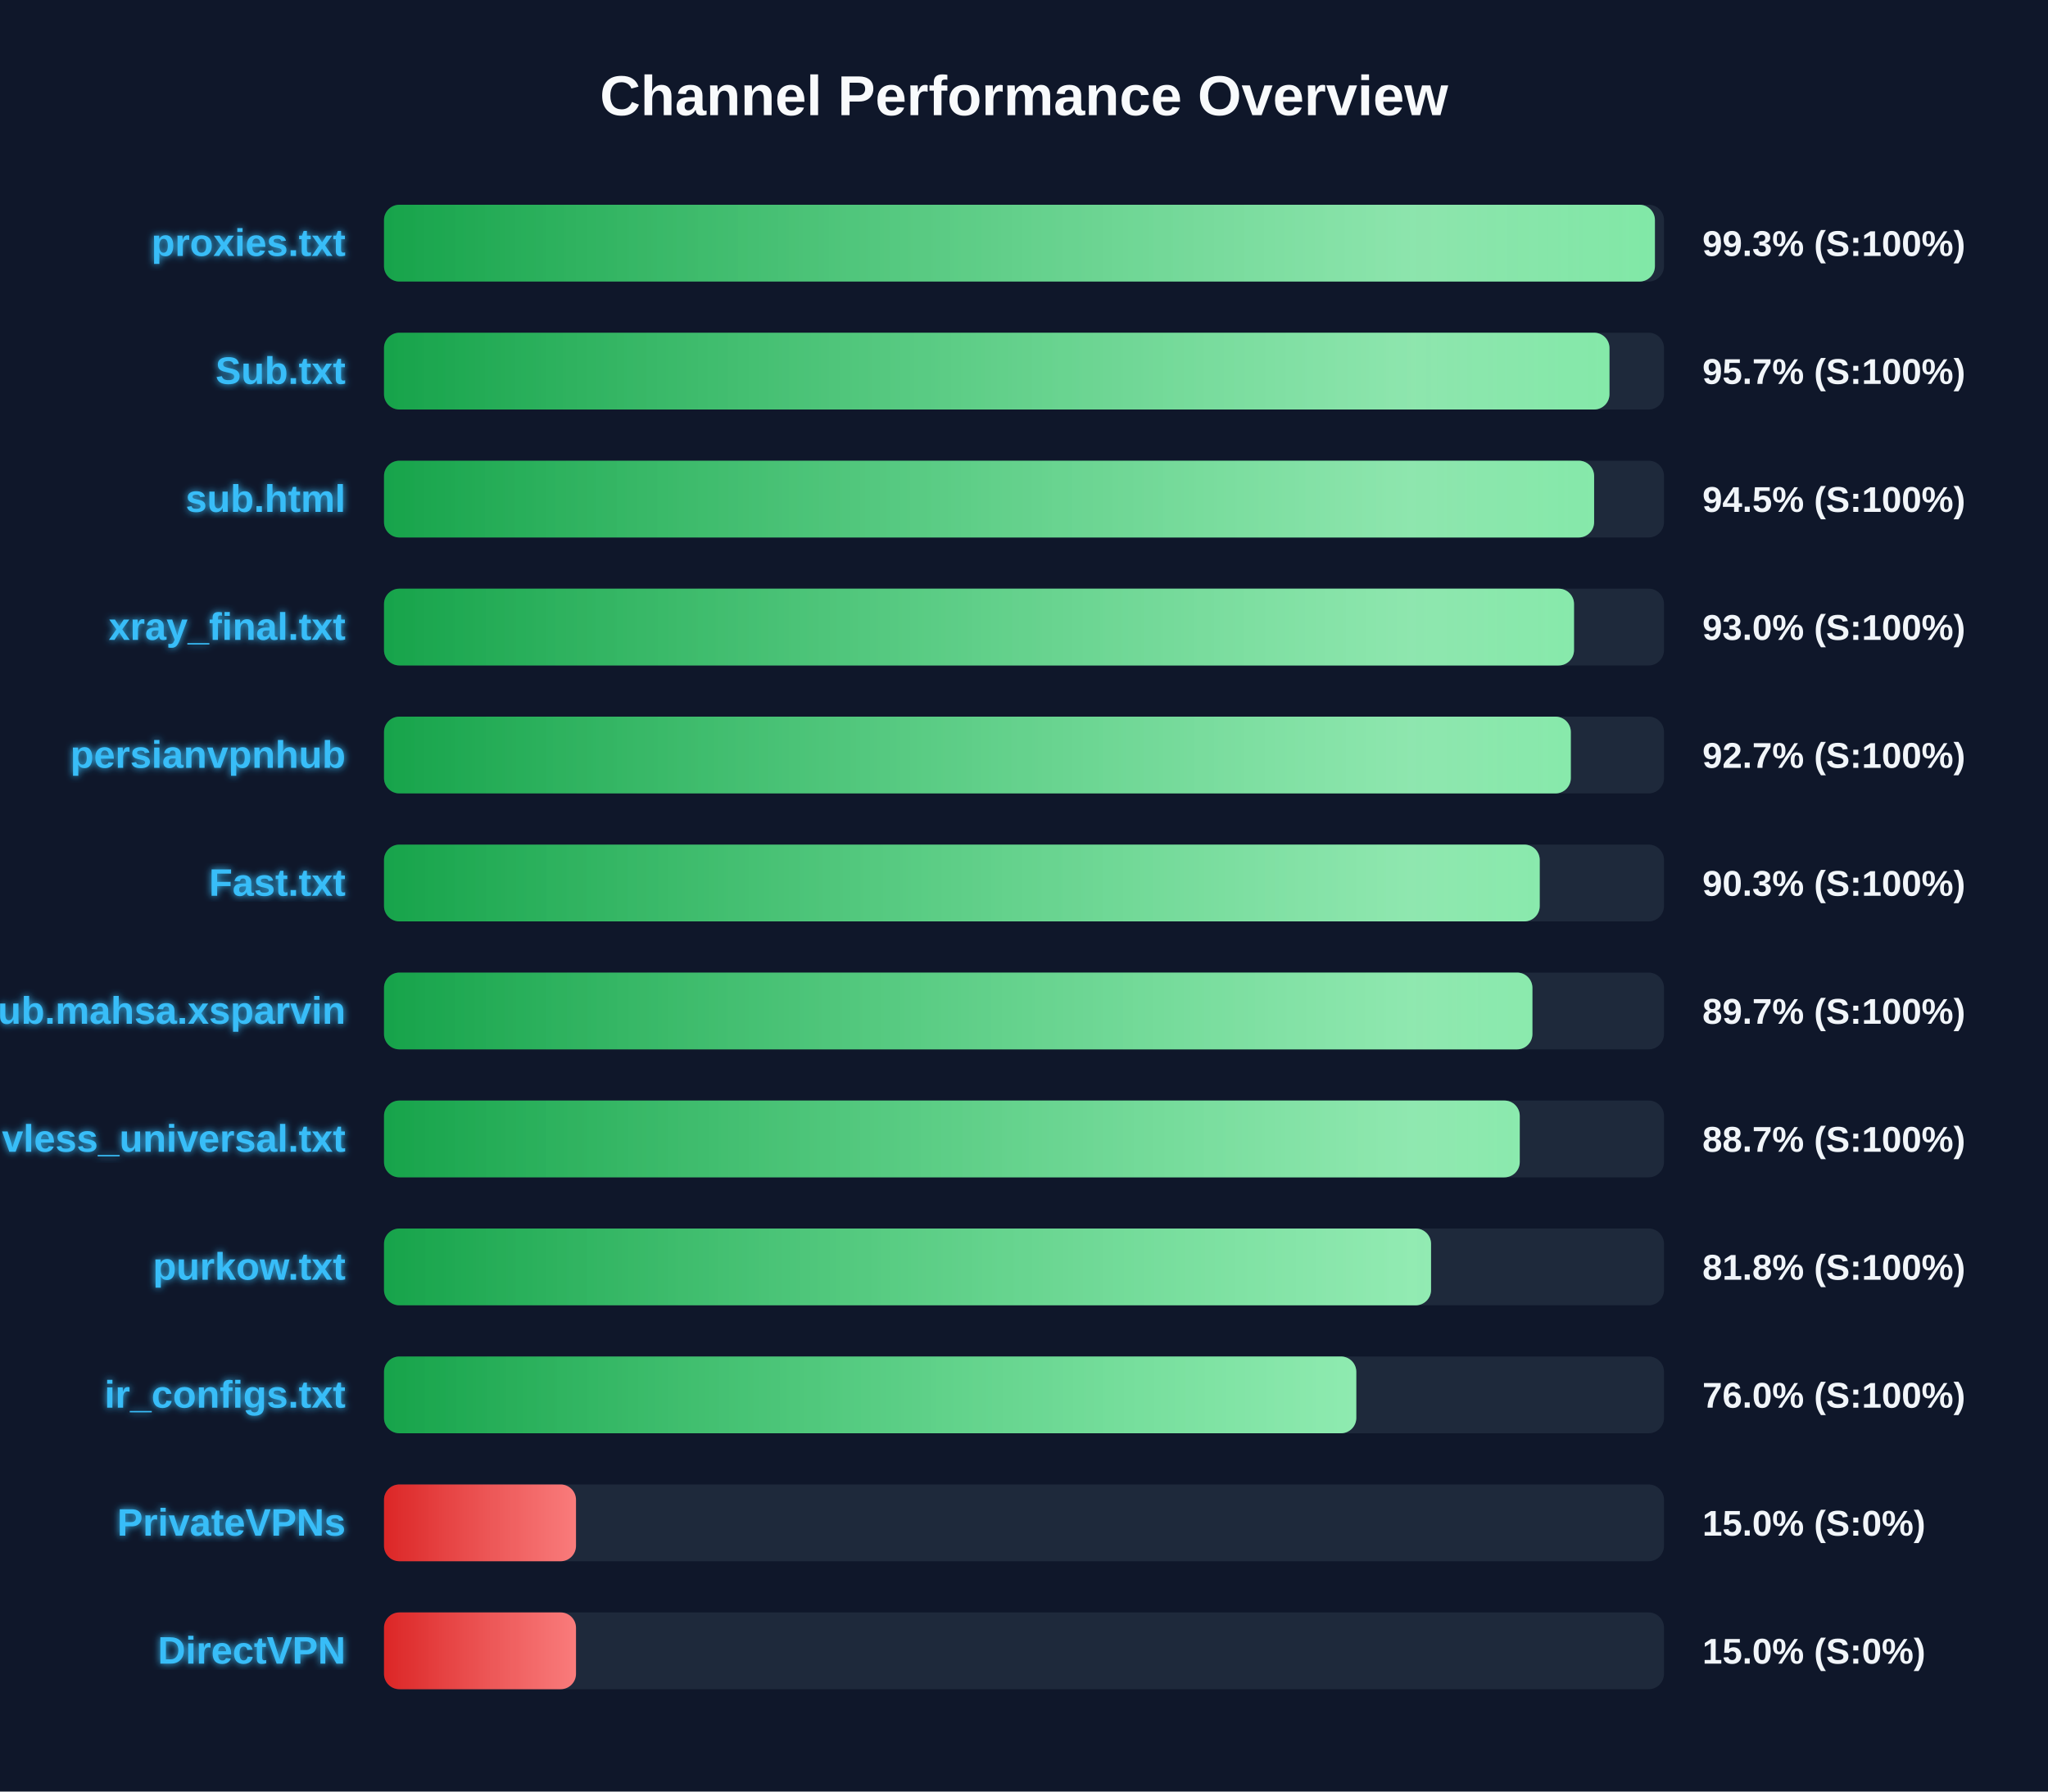
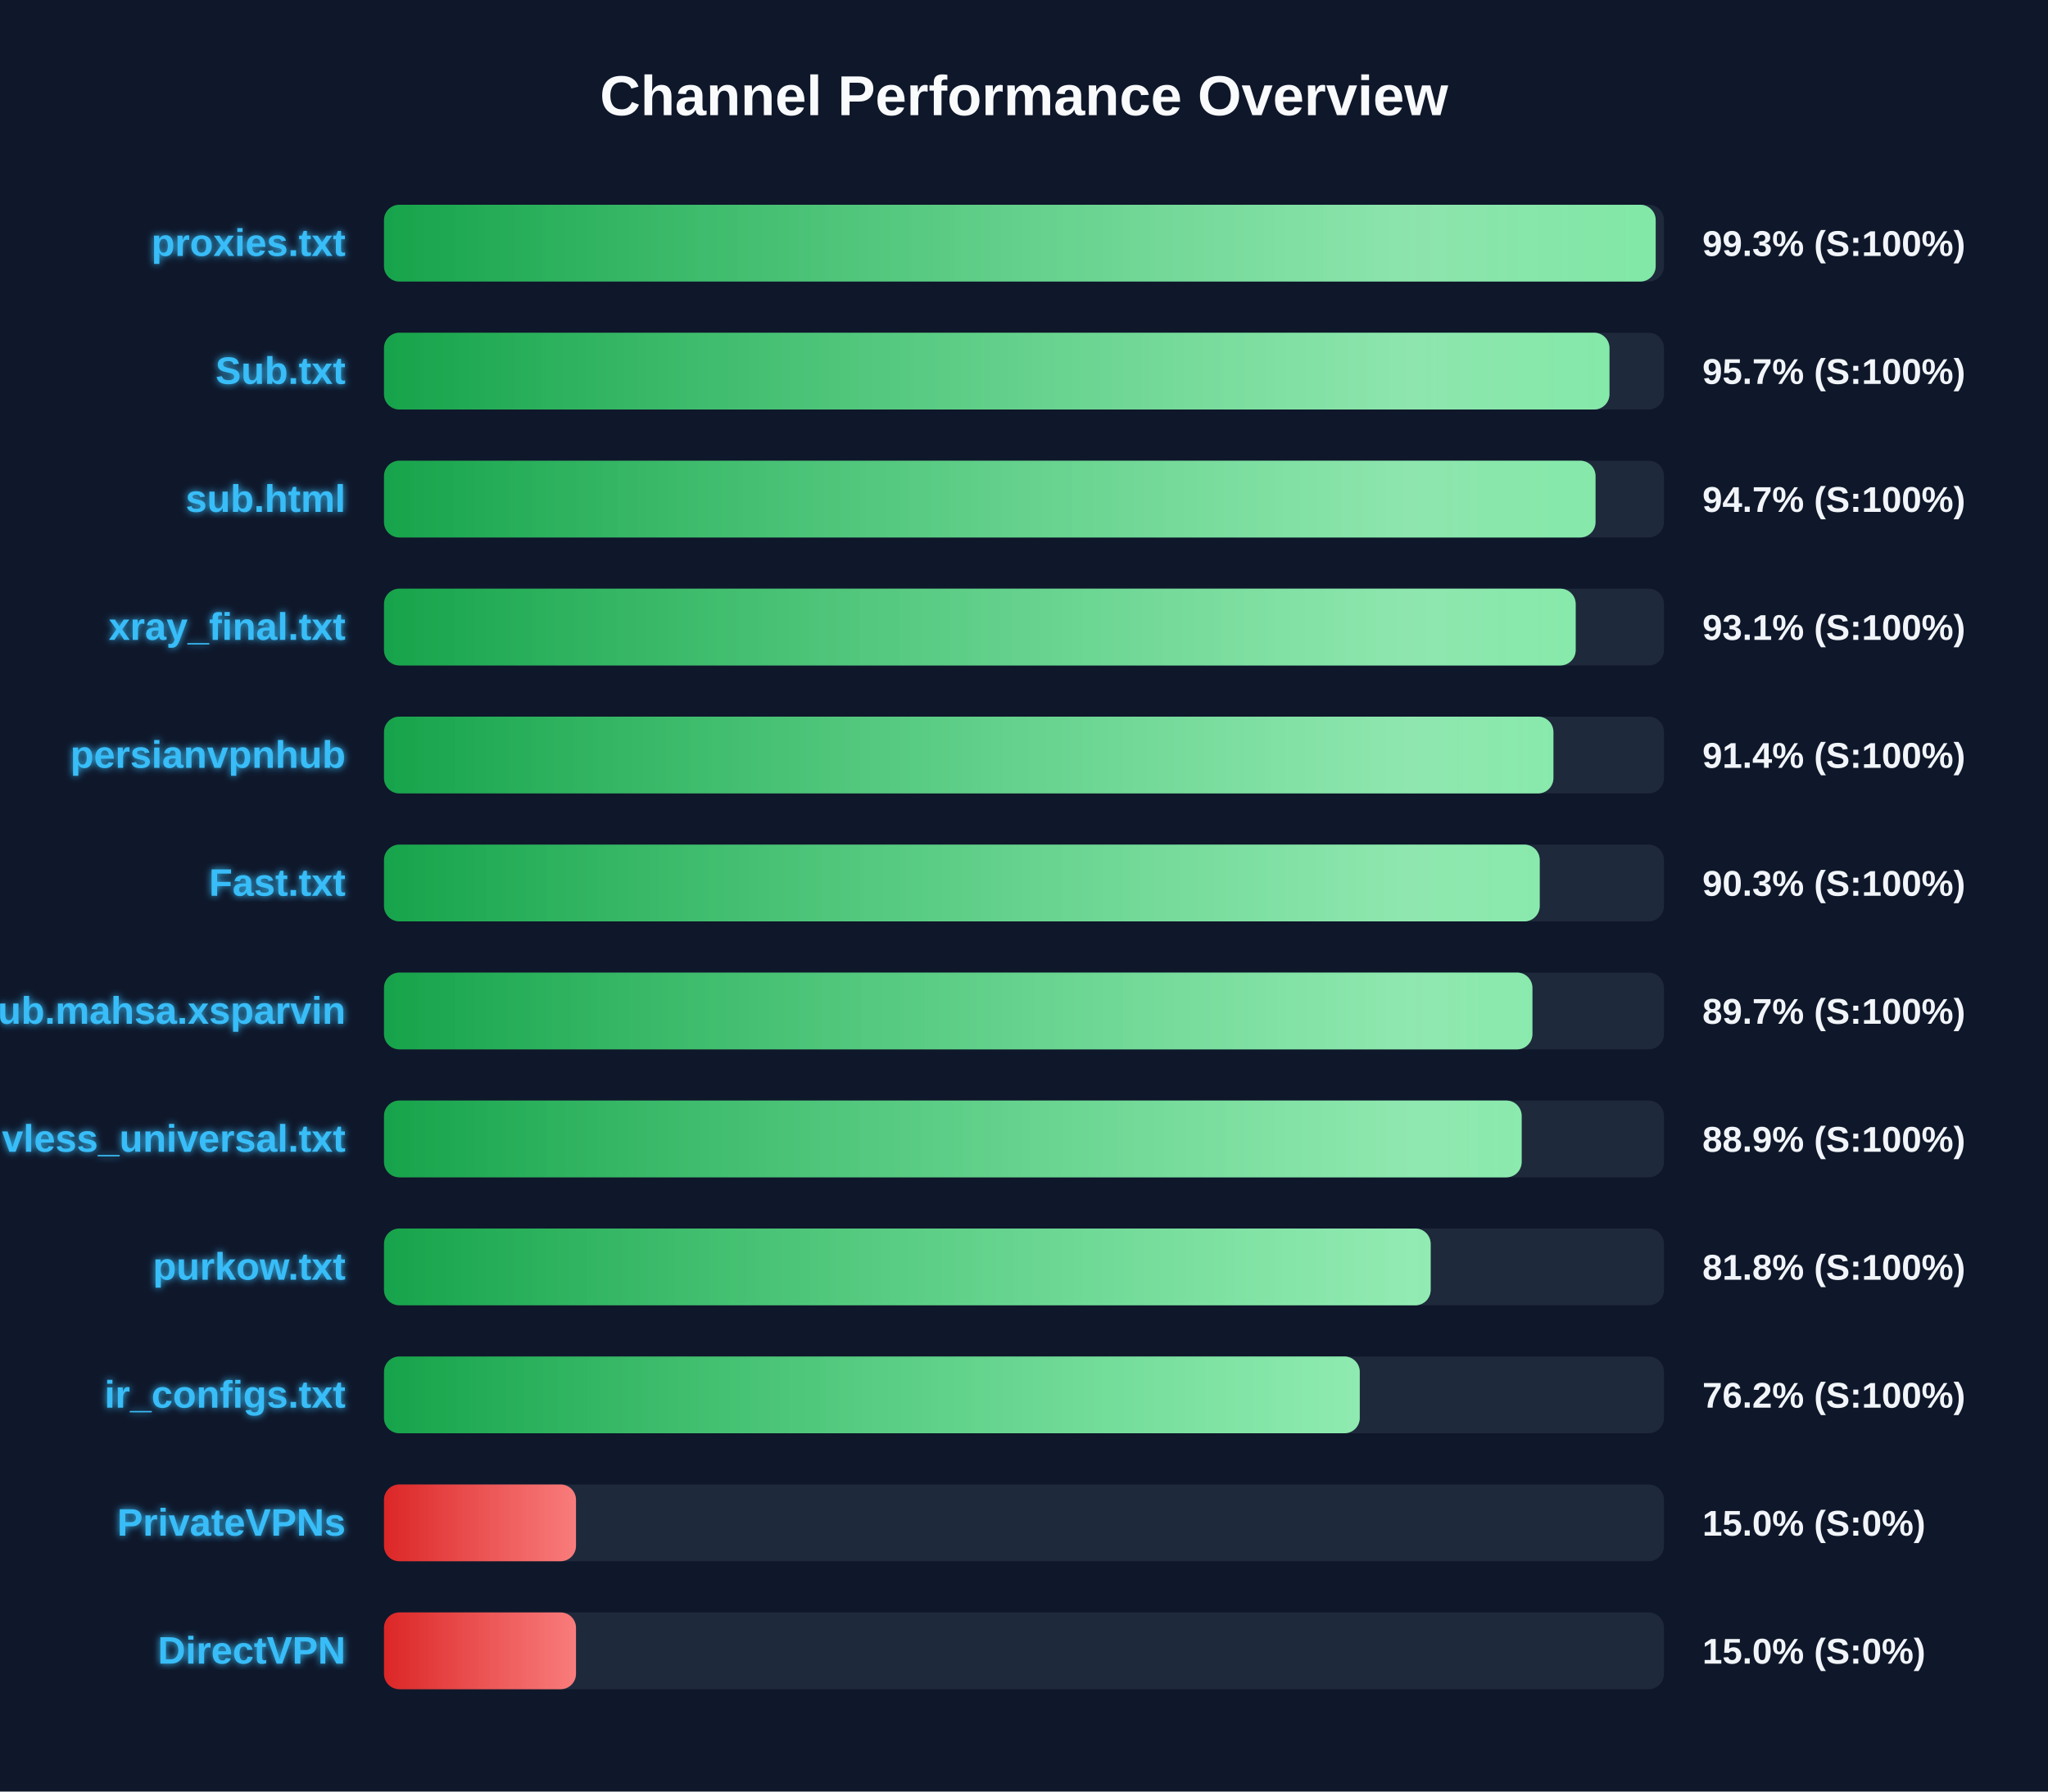
<svg xmlns="http://www.w3.org/2000/svg" width="800" height="700" version="1.1">
  <defs>
    <linearGradient id="grad-green" x1="0%" y1="0%" x2="100%" y2="0%">
      <stop offset="0%" stop-color="#16a34a" />
      <stop offset="100%" stop-color="#4ade80" />
    </linearGradient>
    <linearGradient id="grad-yellow" x1="0%" y1="0%" x2="100%" y2="0%">
      <stop offset="0%" stop-color="#ca8a04" />
      <stop offset="100%" stop-color="#fde047" />
    </linearGradient>
    <linearGradient id="grad-red" x1="0%" y1="0%" x2="100%" y2="0%">
      <stop offset="0%" stop-color="#dc2626" />
      <stop offset="100%" stop-color="#f87171" />
    </linearGradient>
    <linearGradient id="shimmer" x1="0%" y1="0%" x2="100%" y2="0%">
      <stop offset="0%" stop-color="rgba(255,255,255,0)" />
      <stop offset="50%" stop-color="rgba(255,255,255,0.4)" />
      <stop offset="100%" stop-color="rgba(255,255,255,0)" />
    </linearGradient>
    <filter id="glow" x="-20%" y="-20%" width="140%" height="140%">
      <feGaussianBlur stdDeviation="1.5" result="blur" />
      <feComposite in="SourceGraphic" in2="blur" operator="over" />
    </filter>
  </defs>
  <style>
        .bg-rect { fill: #0f172a; }
        .title { font: bold 22px 'Segoe UI', Arial, sans-serif; fill: #f8fafc; }
        .row { font: bold 15px 'Segoe UI', Arial, sans-serif; fill: #38bdf8; filter: url(#glow); }
        .score { font: bold 14px 'Segoe UI', Arial, sans-serif; fill: #f1f5f9; }
        @keyframes shimmer-anim {
            0% { transform: translateX(-100%); }
            100% { transform: translateX(200%); }
        }
        .shimmer-rect {
            animation: shimmer-anim 2.5s infinite linear;
        }
    </style>
  <rect width="100%" height="100%" class="bg-rect" />
  <text x="400" y="45" text-anchor="middle" class="title">Channel Performance Overview</text>
  <rect x="150" y="80" width="500" height="30" fill="#1e293b" rx="6" />
  <clipPath id="clip-0">
-     <rect x="150" y="80" width="496.45" height="30" rx="6" />
+     <rect x="150" y="80" width="496.75" height="30" rx="6" />
  </clipPath>
-   <rect x="150" y="80" width="496.45" height="30" fill="url(#grad-green)" rx="6" />
+   <rect x="150" y="80" width="496.75" height="30" fill="url(#grad-green)" rx="6" />
  <g clip-path="url(#clip-0)">
    <rect x="150" y="80" width="100%" height="30" fill="url(#shimmer)" class="shimmer-rect" />
  </g>
  <text x="135" y="100" text-anchor="end" class="row">proxies.txt</text>
  <text x="665" y="100" text-anchor="start" class="score">99.3% (S:100%)</text>
  <rect x="150" y="130" width="500" height="30" fill="#1e293b" rx="6" />
  <clipPath id="clip-1">
    <rect x="150" y="130" width="478.7" height="30" rx="6" />
  </clipPath>
  <rect x="150" y="130" width="478.7" height="30" fill="url(#grad-green)" rx="6" />
  <g clip-path="url(#clip-1)">
    <rect x="150" y="130" width="100%" height="30" fill="url(#shimmer)" class="shimmer-rect" />
  </g>
  <text x="135" y="150" text-anchor="end" class="row">Sub.txt</text>
  <text x="665" y="150" text-anchor="start" class="score">95.7% (S:100%)</text>
  <rect x="150" y="180" width="500" height="30" fill="#1e293b" rx="6" />
  <clipPath id="clip-2">
-     <rect x="150" y="180" width="472.7" height="30" rx="6" />
+     <rect x="150" y="180" width="473.25" height="30" rx="6" />
  </clipPath>
-   <rect x="150" y="180" width="472.7" height="30" fill="url(#grad-green)" rx="6" />
+   <rect x="150" y="180" width="473.25" height="30" fill="url(#grad-green)" rx="6" />
  <g clip-path="url(#clip-2)">
    <rect x="150" y="180" width="100%" height="30" fill="url(#shimmer)" class="shimmer-rect" />
  </g>
  <text x="135" y="200" text-anchor="end" class="row">sub.html</text>
-   <text x="665" y="200" text-anchor="start" class="score">94.5% (S:100%)</text>
+   <text x="665" y="200" text-anchor="start" class="score">94.7% (S:100%)</text>
  <rect x="150" y="230" width="500" height="30" fill="#1e293b" rx="6" />
  <clipPath id="clip-3">
-     <rect x="150" y="230" width="464.85" height="30" rx="6" />
+     <rect x="150" y="230" width="465.5" height="30" rx="6" />
  </clipPath>
-   <rect x="150" y="230" width="464.85" height="30" fill="url(#grad-green)" rx="6" />
+   <rect x="150" y="230" width="465.5" height="30" fill="url(#grad-green)" rx="6" />
  <g clip-path="url(#clip-3)">
    <rect x="150" y="230" width="100%" height="30" fill="url(#shimmer)" class="shimmer-rect" />
  </g>
  <text x="135" y="250" text-anchor="end" class="row">xray_final.txt</text>
-   <text x="665" y="250" text-anchor="start" class="score">93.0% (S:100%)</text>
+   <text x="665" y="250" text-anchor="start" class="score">93.1% (S:100%)</text>
  <rect x="150" y="280" width="500" height="30" fill="#1e293b" rx="6" />
  <clipPath id="clip-4">
-     <rect x="150" y="280" width="463.6" height="30" rx="6" />
+     <rect x="150" y="280" width="456.8" height="30" rx="6" />
  </clipPath>
-   <rect x="150" y="280" width="463.6" height="30" fill="url(#grad-green)" rx="6" />
+   <rect x="150" y="280" width="456.8" height="30" fill="url(#grad-green)" rx="6" />
  <g clip-path="url(#clip-4)">
    <rect x="150" y="280" width="100%" height="30" fill="url(#shimmer)" class="shimmer-rect" />
  </g>
  <text x="135" y="300" text-anchor="end" class="row">persianvpnhub</text>
-   <text x="665" y="300" text-anchor="start" class="score">92.7% (S:100%)</text>
+   <text x="665" y="300" text-anchor="start" class="score">91.4% (S:100%)</text>
  <rect x="150" y="330" width="500" height="30" fill="#1e293b" rx="6" />
  <clipPath id="clip-5">
    <rect x="150" y="330" width="451.45" height="30" rx="6" />
  </clipPath>
  <rect x="150" y="330" width="451.45" height="30" fill="url(#grad-green)" rx="6" />
  <g clip-path="url(#clip-5)">
    <rect x="150" y="330" width="100%" height="30" fill="url(#shimmer)" class="shimmer-rect" />
  </g>
  <text x="135" y="350" text-anchor="end" class="row">Fast.txt</text>
  <text x="665" y="350" text-anchor="start" class="score">90.3% (S:100%)</text>
  <rect x="150" y="380" width="500" height="30" fill="#1e293b" rx="6" />
  <clipPath id="clip-6">
    <rect x="150" y="380" width="448.6" height="30" rx="6" />
  </clipPath>
  <rect x="150" y="380" width="448.6" height="30" fill="url(#grad-green)" rx="6" />
  <g clip-path="url(#clip-6)">
    <rect x="150" y="380" width="100%" height="30" fill="url(#shimmer)" class="shimmer-rect" />
  </g>
  <text x="135" y="400" text-anchor="end" class="row">Sub.mahsa.xsparvin</text>
  <text x="665" y="400" text-anchor="start" class="score">89.7% (S:100%)</text>
  <rect x="150" y="430" width="500" height="30" fill="#1e293b" rx="6" />
  <clipPath id="clip-7">
-     <rect x="150" y="430" width="443.65" height="30" rx="6" />
+     <rect x="150" y="430" width="444.4" height="30" rx="6" />
  </clipPath>
-   <rect x="150" y="430" width="443.65" height="30" fill="url(#grad-green)" rx="6" />
+   <rect x="150" y="430" width="444.4" height="30" fill="url(#grad-green)" rx="6" />
  <g clip-path="url(#clip-7)">
    <rect x="150" y="430" width="100%" height="30" fill="url(#shimmer)" class="shimmer-rect" />
  </g>
  <text x="135" y="450" text-anchor="end" class="row">vless_universal.txt</text>
-   <text x="665" y="450" text-anchor="start" class="score">88.7% (S:100%)</text>
+   <text x="665" y="450" text-anchor="start" class="score">88.9% (S:100%)</text>
  <rect x="150" y="480" width="500" height="30" fill="#1e293b" rx="6" />
  <clipPath id="clip-8">
-     <rect x="150" y="480" width="409.0" height="30" rx="6" />
+     <rect x="150" y="480" width="408.85" height="30" rx="6" />
  </clipPath>
-   <rect x="150" y="480" width="409.0" height="30" fill="url(#grad-green)" rx="6" />
+   <rect x="150" y="480" width="408.85" height="30" fill="url(#grad-green)" rx="6" />
  <g clip-path="url(#clip-8)">
    <rect x="150" y="480" width="100%" height="30" fill="url(#shimmer)" class="shimmer-rect" />
  </g>
  <text x="135" y="500" text-anchor="end" class="row">purkow.txt</text>
  <text x="665" y="500" text-anchor="start" class="score">81.8% (S:100%)</text>
  <rect x="150" y="530" width="500" height="30" fill="#1e293b" rx="6" />
  <clipPath id="clip-9">
-     <rect x="150" y="530" width="379.8" height="30" rx="6" />
+     <rect x="150" y="530" width="381.15" height="30" rx="6" />
  </clipPath>
-   <rect x="150" y="530" width="379.8" height="30" fill="url(#grad-green)" rx="6" />
+   <rect x="150" y="530" width="381.15" height="30" fill="url(#grad-green)" rx="6" />
  <g clip-path="url(#clip-9)">
    <rect x="150" y="530" width="100%" height="30" fill="url(#shimmer)" class="shimmer-rect" />
  </g>
  <text x="135" y="550" text-anchor="end" class="row">ir_configs.txt</text>
-   <text x="665" y="550" text-anchor="start" class="score">76.0% (S:100%)</text>
+   <text x="665" y="550" text-anchor="start" class="score">76.2% (S:100%)</text>
  <rect x="150" y="580" width="500" height="30" fill="#1e293b" rx="6" />
  <clipPath id="clip-10">
    <rect x="150" y="580" width="75.0" height="30" rx="6" />
  </clipPath>
  <rect x="150" y="580" width="75.0" height="30" fill="url(#grad-red)" rx="6" />
  <g clip-path="url(#clip-10)">
    <rect x="150" y="580" width="100%" height="30" fill="url(#shimmer)" class="shimmer-rect" />
  </g>
  <text x="135" y="600" text-anchor="end" class="row">PrivateVPNs</text>
  <text x="665" y="600" text-anchor="start" class="score">15.0% (S:0%)</text>
  <rect x="150" y="630" width="500" height="30" fill="#1e293b" rx="6" />
  <clipPath id="clip-11">
    <rect x="150" y="630" width="75.0" height="30" rx="6" />
  </clipPath>
  <rect x="150" y="630" width="75.0" height="30" fill="url(#grad-red)" rx="6" />
  <g clip-path="url(#clip-11)">
    <rect x="150" y="630" width="100%" height="30" fill="url(#shimmer)" class="shimmer-rect" />
  </g>
  <text x="135" y="650" text-anchor="end" class="row">DirectVPN</text>
  <text x="665" y="650" text-anchor="start" class="score">15.0% (S:0%)</text>
</svg>
